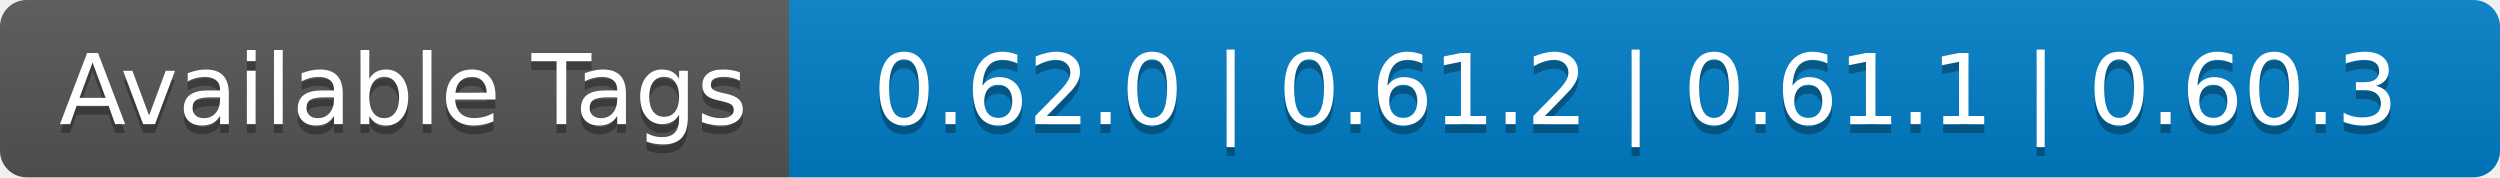
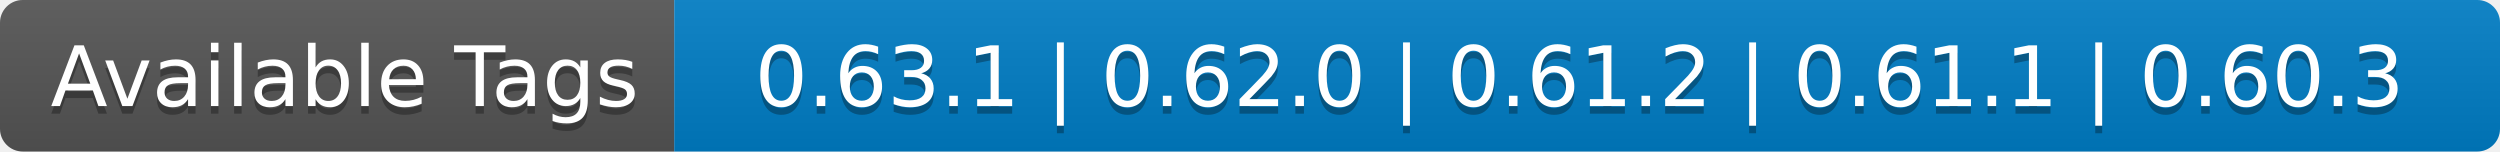
- <svg xmlns="http://www.w3.org/2000/svg" width="282" height="20" role="img" aria-label="Available Tags: 0.62.0 | 0.61.2 | 0.61.1 | 0.60.3">
+ <svg xmlns="http://www.w3.org/2000/svg" width="330" height="20" role="img" aria-label="Available Tags: 0.63.1 | 0.62.0 | 0.61.2 | 0.61.1 | 0.60.3">
  <linearGradient id="s" x2="0" y2="100%">
    <stop offset="0" stop-color="#bbb" stop-opacity=".1" />
    <stop offset="1" stop-opacity=".1" />
  </linearGradient>
  <clipPath id="r">
-     <rect width="282" height="20" rx="3" fill="#fff" />
+     <rect width="330" height="20" rx="3" fill="#fff" />
  </clipPath>
  <g clip-path="url(#r)">
    <rect width="89" height="20" fill="#555" />
-     <rect x="89" width="193" height="20" fill="#007ec6" />
-     <rect width="282" height="20" fill="url(#s)" />
+     <rect x="89" width="241" height="20" fill="#007ec6" />
+     <rect width="330" height="20" fill="url(#s)" />
  </g>
  <g fill="#fff" text-anchor="middle" font-family="Verdana,Geneva,DejaVu Sans,sans-serif" text-rendering="geometricPrecision" font-size="110">
    <text aria-hidden="true" x="455" y="150" fill="#010101" fill-opacity=".3" transform="scale(.1)" textLength="790">Available Tags</text>
    <text x="455" y="140" transform="scale(.1)" fill="#fff" textLength="790">Available Tags</text>
-     <text aria-hidden="true" x="1845" y="150" fill="#010101" fill-opacity=".3" transform="scale(.1)" textLength="1830">0.62.0 | 0.61.2 | 0.61.1 | 0.60.3</text>
-     <text x="1845" y="140" transform="scale(.1)" fill="#fff" textLength="1830">0.62.0 | 0.61.2 | 0.61.1 | 0.60.3</text>
+     <text aria-hidden="true" x="2085" y="150" fill="#010101" fill-opacity=".3" transform="scale(.1)" textLength="2310">0.63.1 | 0.62.0 | 0.61.2 | 0.61.1 | 0.60.3</text>
+     <text x="2085" y="140" transform="scale(.1)" fill="#fff" textLength="2310">0.63.1 | 0.62.0 | 0.61.2 | 0.61.1 | 0.60.3</text>
  </g>
</svg>
